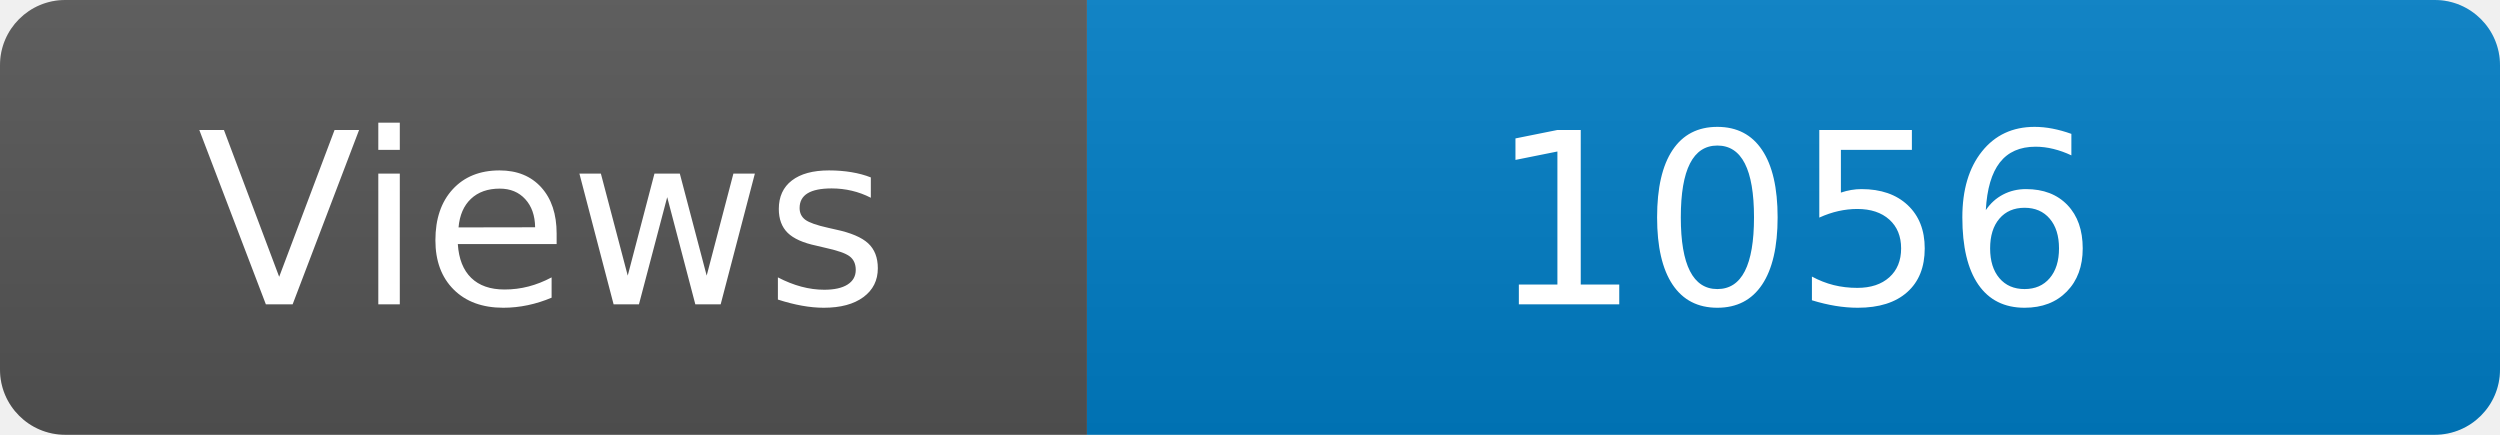
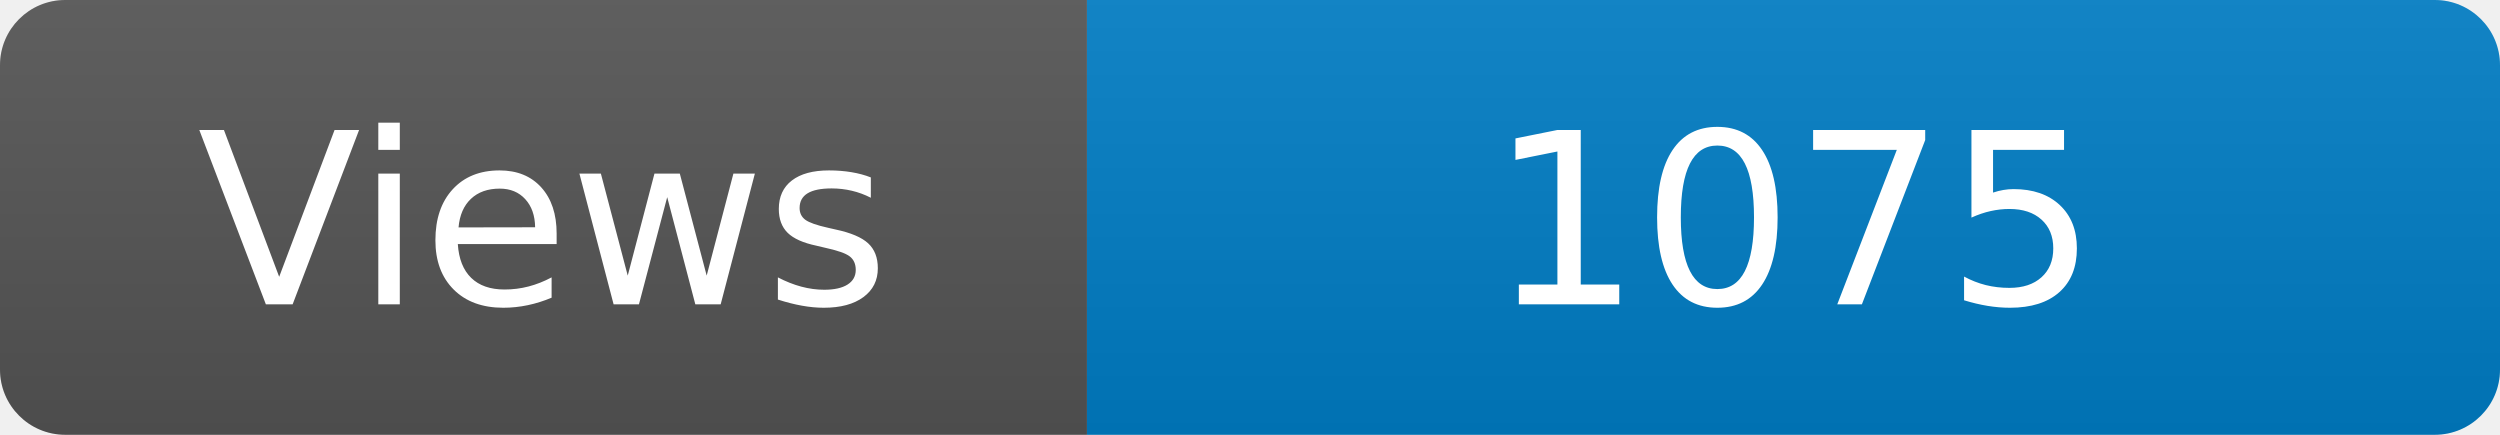
<svg xmlns="http://www.w3.org/2000/svg" width="115" height="20" role="img" aria-label="Maintained?: yes">
  <linearGradient id="s" x2="0" y2="100%">
    <stop offset="0" stop-color="#bbb" stop-opacity=".1" />
    <stop offset="1" stop-opacity=".1" />
  </linearGradient>
  <clipPath id="r">
    <rect width="115" height="20" rx="3" fill="#fff" />
  </clipPath>
  <g clip-path="url(#r)">
    <rect width="50" height="20" fill="#555" />
    <rect x="50" width="160" height="20" fill="#007ec6" />
    <rect width="115" height="20" fill="url(#s)" />
  </g>
  <g fill="#fff" text-anchor="middle" font-family="Verdana,Geneva,DejaVu Sans,sans-serif" font-size="110">
    <text x="250" y="140" transform="scale(.1)" fill="#fff">Views</text>
-     <text x="825" y="140" transform="scale(.1)" fill="#fff">1056</text>
+     <text x="825" y="140" transform="scale(.1)" fill="#fff">1075</text>
  </g>
</svg>
